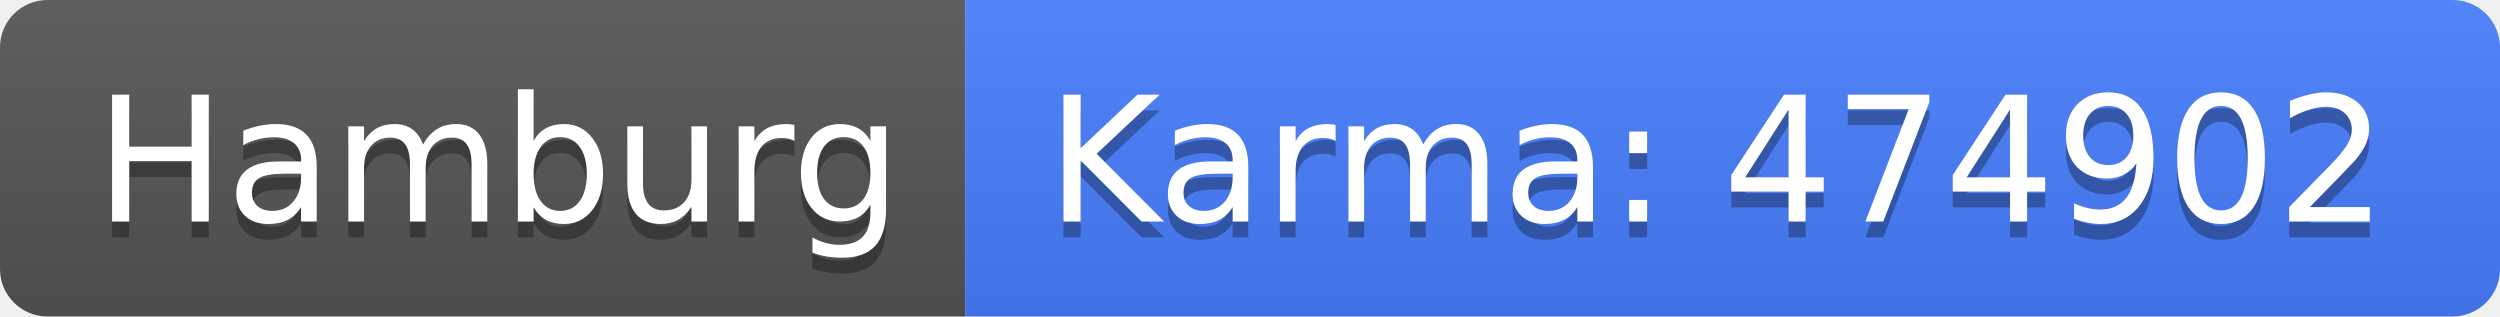
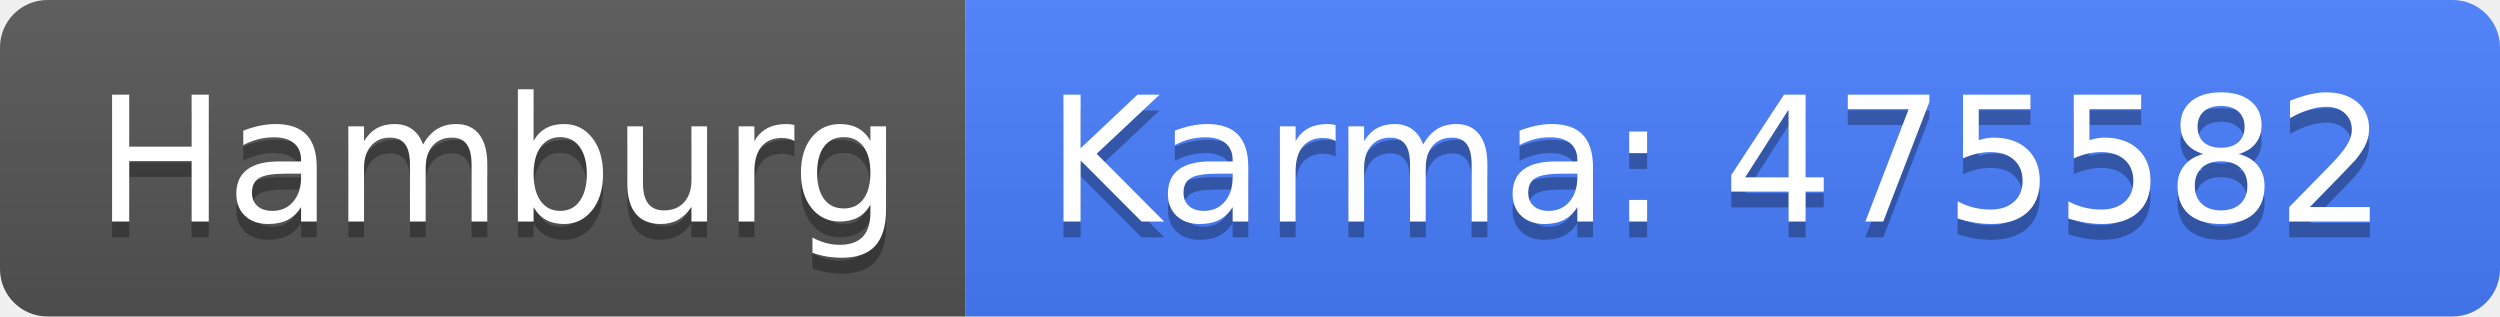
<svg xmlns="http://www.w3.org/2000/svg" width="158" height="20">
  <linearGradient id="b" x2="0" y2="100%">
    <stop offset="0" stop-color="#bbb" stop-opacity=".1" />
    <stop offset="1" stop-opacity=".1" />
  </linearGradient>
  <clipPath id="a">
    <rect width="158" height="20" rx="3" fill="#fff" />
  </clipPath>
  <g clip-path="url(#a)">
    <path fill="#555" d="M0 0h61v20H0z" />
    <path fill="#477eff" d="M61 0h97v20H61z" />
    <path fill="url(#b)" d="M0 0h158v20H0z" />
  </g>
  <g fill="#fff" text-anchor="middle" font-family="DejaVu Sans,Verdana,Geneva,sans-serif" font-size="110">
    <text x="315" y="150" fill="#010101" fill-opacity=".3" transform="scale(.1)" textLength="510">Hamburg</text>
    <text x="315" y="140" transform="scale(.1)" textLength="510">Hamburg</text>
-     <text x="1085" y="150" fill="#010101" fill-opacity=".3" transform="scale(.1)" textLength="870">Karma: 474902</text>
-     <text x="1085" y="140" transform="scale(.1)" textLength="870">Karma: 474902</text>
+     <text x="1085" y="150" fill="#010101" fill-opacity=".3" transform="scale(.1)" textLength="870">Karma: 475582</text>
+     <text x="1085" y="140" transform="scale(.1)" textLength="870">Karma: 475582</text>
  </g>
</svg>
